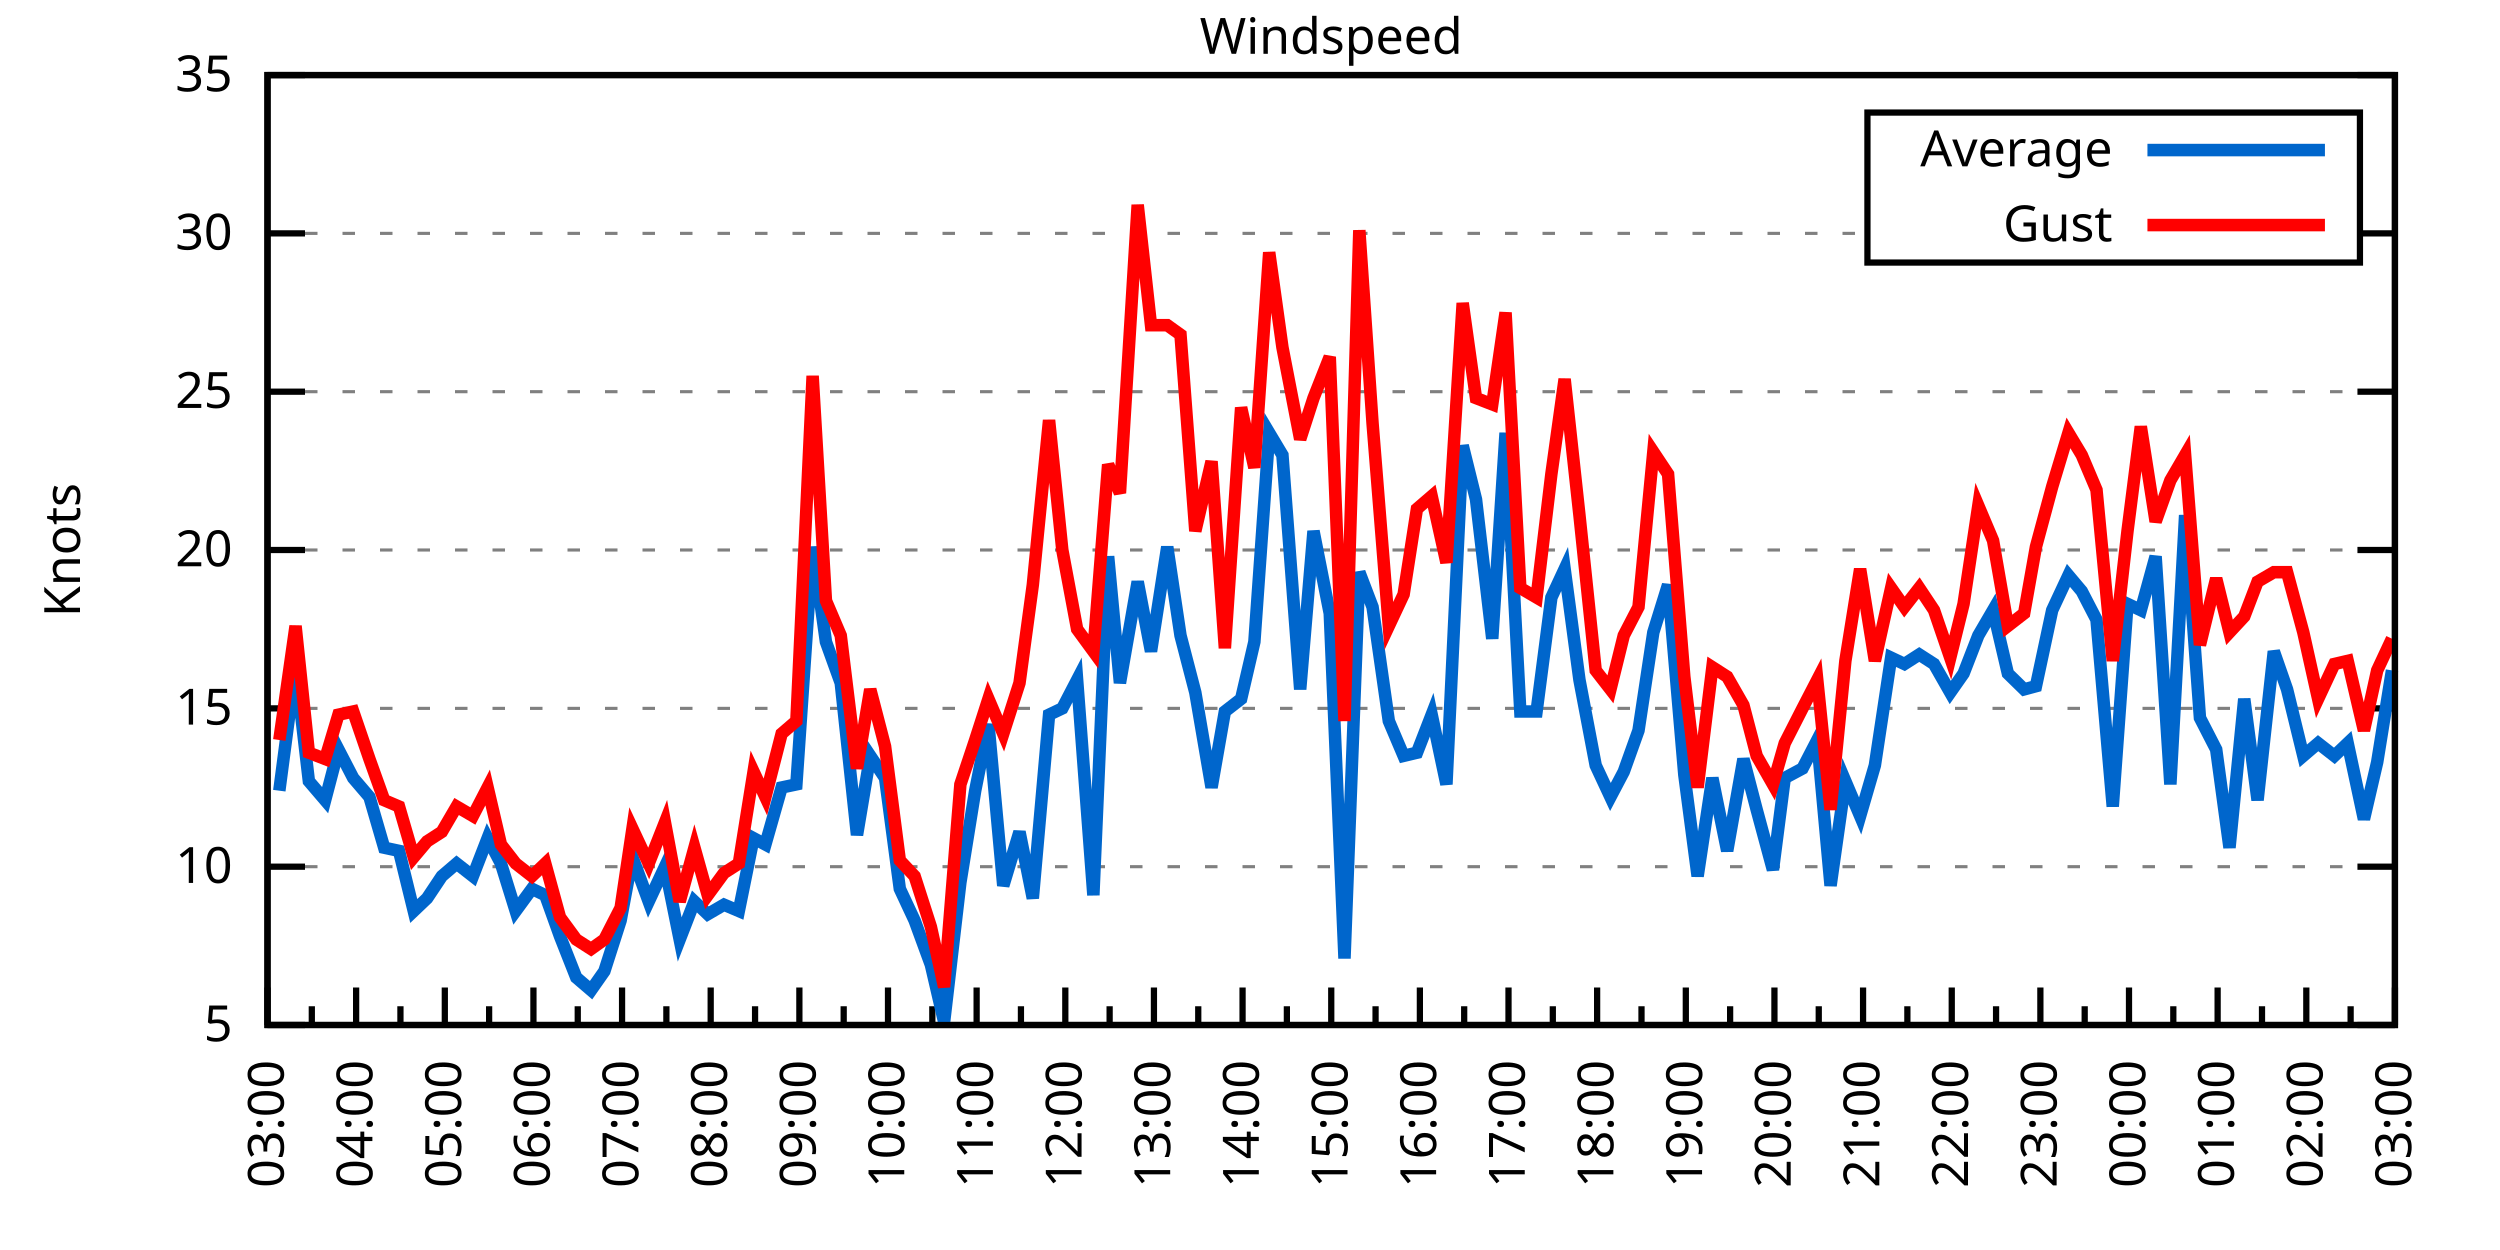
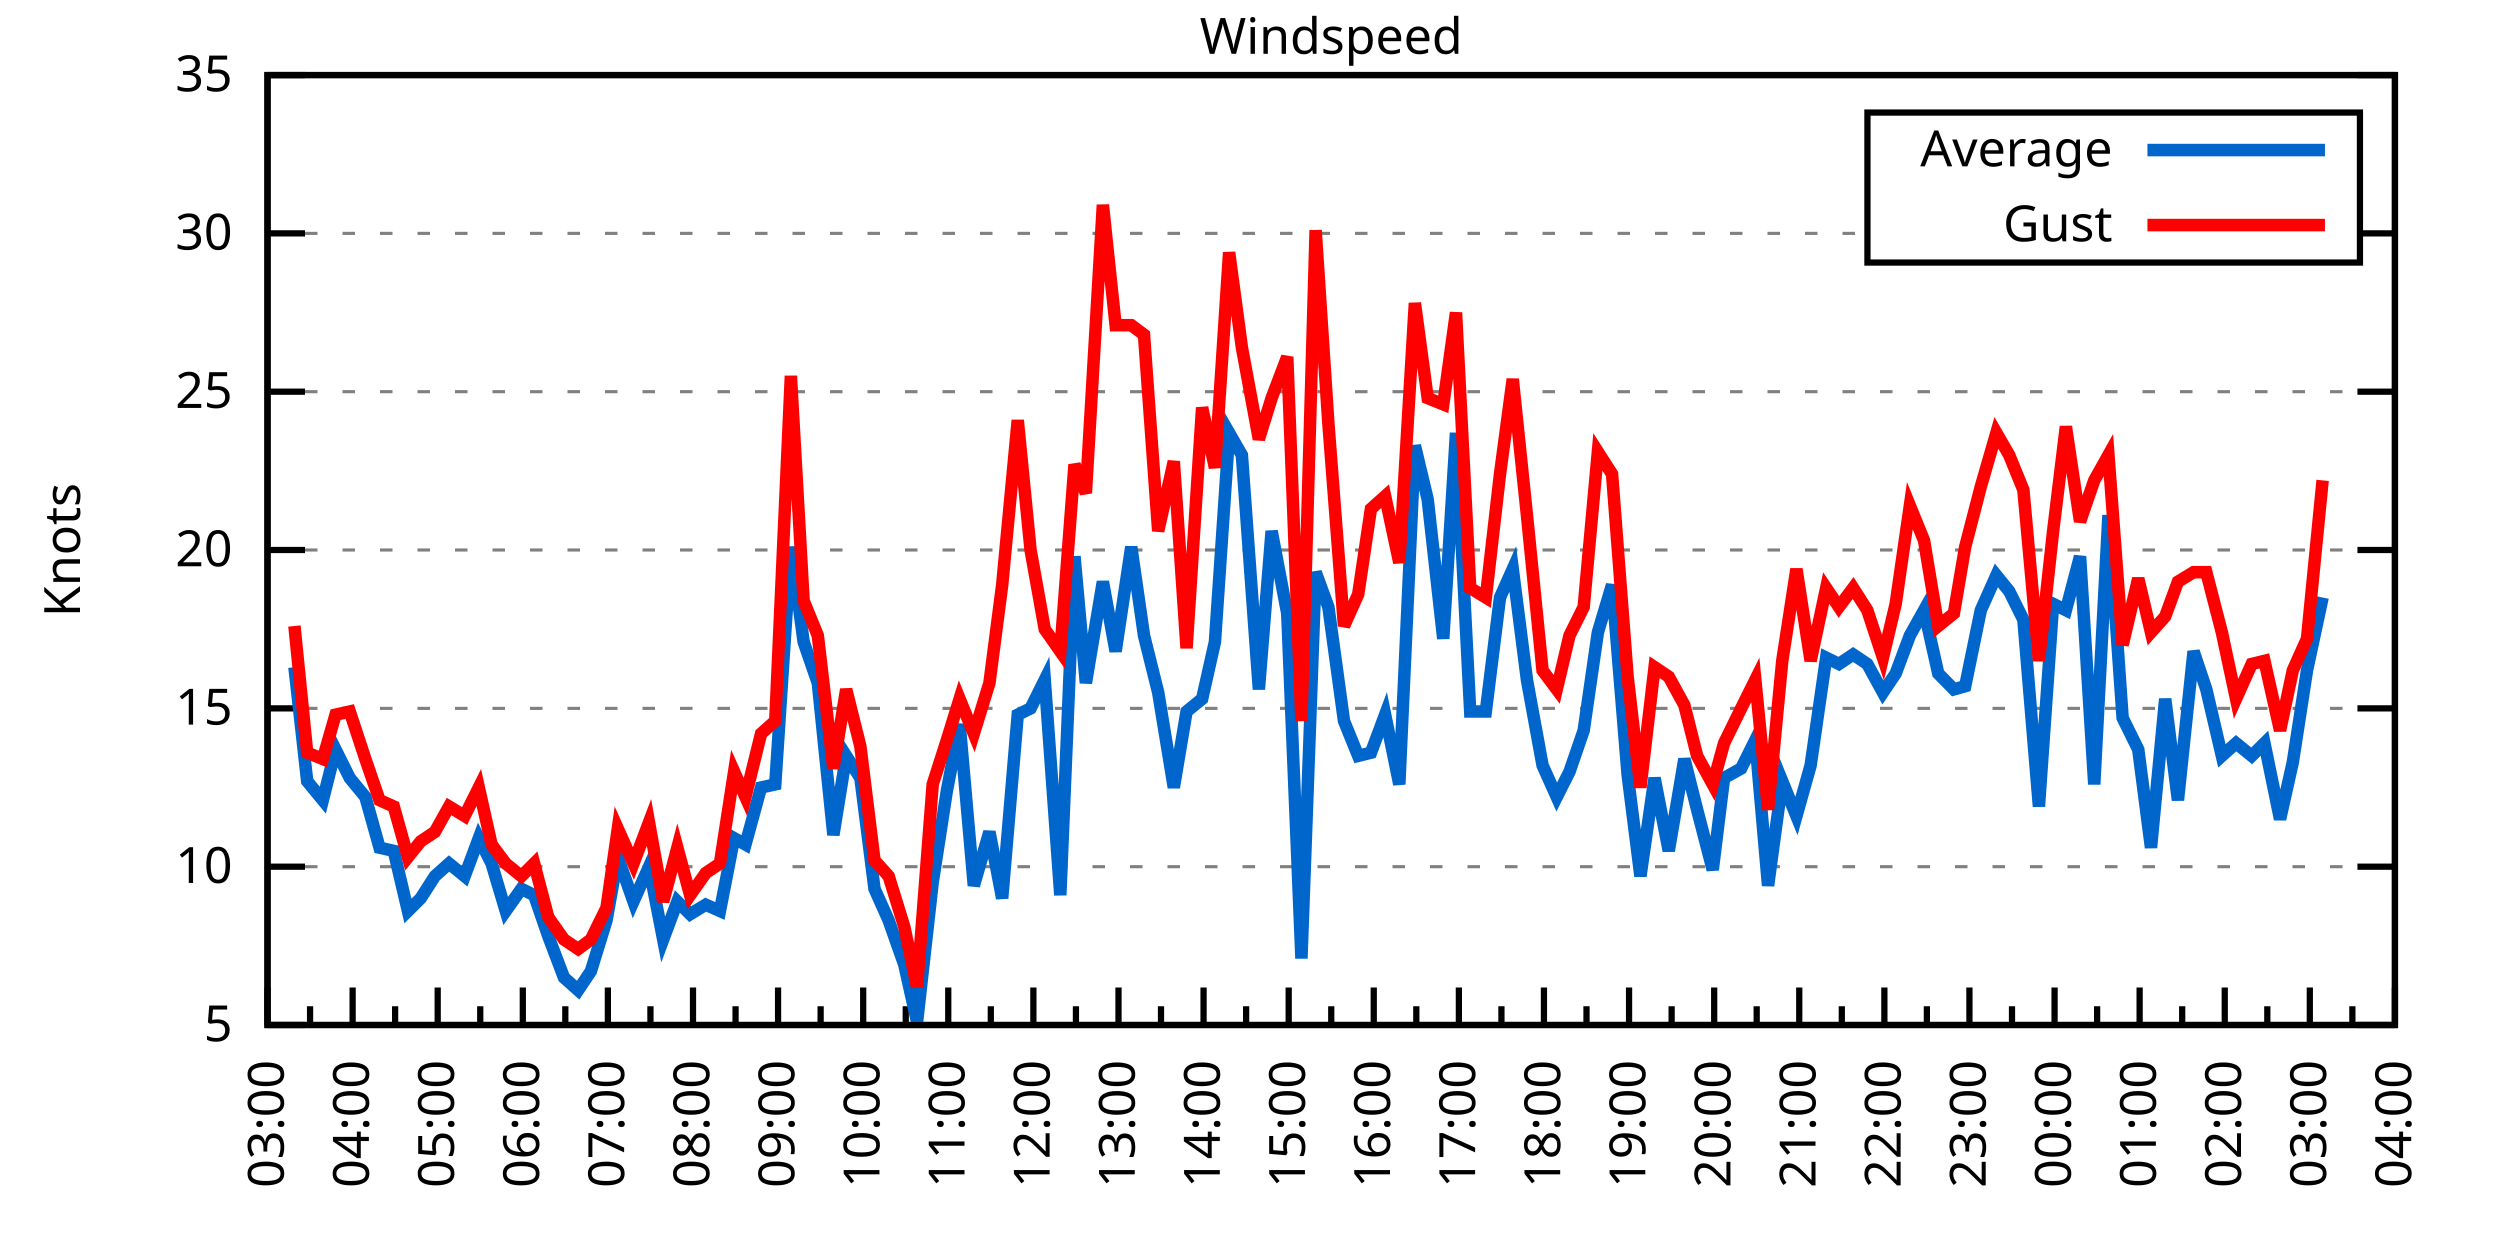
<svg xmlns="http://www.w3.org/2000/svg" xmlns:xlink="http://www.w3.org/1999/xlink" width="400" height="200" viewBox="0 0 400 200">
  <g id="gnuplot_canvas">
    <rect x="0" y="0" width="400" height="200" fill="none" />
    <defs>
      <circle id="gpDot" r="0.5" stroke-width="0.5" stroke="currentColor" />
      <path id="gpPt0" stroke-width="0.333" stroke="currentColor" d="M-1,0 h2 M0,-1 v2" />
      <path id="gpPt1" stroke-width="0.333" stroke="currentColor" d="M-1,-1 L1,1 M1,-1 L-1,1" />
      <path id="gpPt2" stroke-width="0.333" stroke="currentColor" d="M-1,0 L1,0 M0,-1 L0,1 M-1,-1 L1,1 M-1,1 L1,-1" />
      <rect id="gpPt3" stroke-width="0.333" stroke="currentColor" x="-1" y="-1" width="2" height="2" />
      <rect id="gpPt4" stroke-width="0.333" stroke="currentColor" fill="currentColor" x="-1" y="-1" width="2" height="2" />
      <circle id="gpPt5" stroke-width="0.333" stroke="currentColor" cx="0" cy="0" r="1" />
      <use xlink:href="#gpPt5" id="gpPt6" fill="currentColor" stroke="none" />
      <path id="gpPt7" stroke-width="0.333" stroke="currentColor" d="M0,-1.33 L-1.33,0.67 L1.33,0.67 z" />
      <use xlink:href="#gpPt7" id="gpPt8" fill="currentColor" stroke="none" />
      <use xlink:href="#gpPt7" id="gpPt9" stroke="currentColor" transform="rotate(180)" />
      <use xlink:href="#gpPt9" id="gpPt10" fill="currentColor" stroke="none" />
      <use xlink:href="#gpPt3" id="gpPt11" stroke="currentColor" transform="rotate(45)" />
      <use xlink:href="#gpPt11" id="gpPt12" fill="currentColor" stroke="none" />
      <path id="gpPt13" stroke-width="0.333" stroke="currentColor" d="M0,1.330 L1.265,0.411 L0.782,-1.067 L-0.782,-1.076 L-1.265,0.411 z" />
      <use xlink:href="#gpPt13" id="gpPt14" fill="currentColor" stroke="none" />
      <filter id="textbox" filterUnits="objectBoundingBox" x="0" y="0" height="1" width="1">
        <feFlood flood-color="white" flood-opacity="1" result="bgnd" />
        <feComposite in="SourceGraphic" in2="bgnd" operator="atop" />
      </filter>
      <filter id="greybox" filterUnits="objectBoundingBox" x="0" y="0" height="1" width="1">
        <feFlood flood-color="lightgrey" flood-opacity="1" result="grey" />
        <feComposite in="SourceGraphic" in2="grey" operator="atop" />
      </filter>
    </defs>
    <g fill="none" color="white" stroke="currentColor" stroke-width="1.00" stroke-linecap="butt" stroke-linejoin="miter">
</g>
    <g fill="none" color="black" stroke="currentColor" stroke-width="1.00" stroke-linecap="butt" stroke-linejoin="miter">
      <g stroke="none" shape-rendering="crispEdges">
        <polygon fill="rgb(255, 255, 255)" points="42.80,164.00 383.18,164.00 383.18,12.02 42.80,12.02 " />
      </g>
    </g>
    <g fill="none" color="black" stroke="currentColor" stroke-width="1.00" stroke-linecap="butt" stroke-linejoin="miter">
</g>
    <g fill="none" color="black" stroke="black" stroke-width="0.50" stroke-linecap="butt" stroke-linejoin="miter">
</g>
    <g fill="none" color="gray" stroke="currentColor" stroke-width="0.50" stroke-linecap="butt" stroke-linejoin="miter">
      <path stroke="gray" stroke-dasharray="2,4" class="gridline" d="M42.80,164.00 L383.19,164.00  " />
    </g>
    <g fill="none" color="gray" stroke="gray" stroke-width="1.00" stroke-linecap="butt" stroke-linejoin="miter">
</g>
    <g fill="none" color="black" stroke="currentColor" stroke-width="1.00" stroke-linecap="butt" stroke-linejoin="miter">
      <path stroke="black" d="M42.80,164.00 L48.80,164.00 M383.19,164.00 L377.19,164.00  " />
      <g transform="translate(37.20,166.60)" stroke="none" fill="black" font-family="Sans" font-size="8.00" text-anchor="end">
        <text>
          <tspan font-family="Sans"> 5</tspan>
        </text>
      </g>
    </g>
    <g fill="none" color="black" stroke="currentColor" stroke-width="1.00" stroke-linecap="butt" stroke-linejoin="miter">
</g>
    <g fill="none" color="black" stroke="black" stroke-width="0.50" stroke-linecap="butt" stroke-linejoin="miter">
</g>
    <g fill="none" color="gray" stroke="currentColor" stroke-width="0.50" stroke-linecap="butt" stroke-linejoin="miter">
      <path stroke="gray" stroke-dasharray="2,4" class="gridline" d="M42.80,138.67 L383.19,138.67  " />
    </g>
    <g fill="none" color="gray" stroke="gray" stroke-width="1.00" stroke-linecap="butt" stroke-linejoin="miter">
</g>
    <g fill="none" color="black" stroke="currentColor" stroke-width="1.00" stroke-linecap="butt" stroke-linejoin="miter">
      <path stroke="black" d="M42.80,138.67 L48.80,138.67 M383.19,138.67 L377.19,138.67  " />
      <g transform="translate(37.20,141.27)" stroke="none" fill="black" font-family="Sans" font-size="8.00" text-anchor="end">
        <text>
          <tspan font-family="Sans"> 10</tspan>
        </text>
      </g>
    </g>
    <g fill="none" color="black" stroke="currentColor" stroke-width="1.00" stroke-linecap="butt" stroke-linejoin="miter">
</g>
    <g fill="none" color="black" stroke="black" stroke-width="0.50" stroke-linecap="butt" stroke-linejoin="miter">
</g>
    <g fill="none" color="gray" stroke="currentColor" stroke-width="0.50" stroke-linecap="butt" stroke-linejoin="miter">
      <path stroke="gray" stroke-dasharray="2,4" class="gridline" d="M42.80,113.34 L383.19,113.34  " />
    </g>
    <g fill="none" color="gray" stroke="gray" stroke-width="1.00" stroke-linecap="butt" stroke-linejoin="miter">
</g>
    <g fill="none" color="black" stroke="currentColor" stroke-width="1.00" stroke-linecap="butt" stroke-linejoin="miter">
      <path stroke="black" d="M42.80,113.34 L48.80,113.34 M383.19,113.34 L377.19,113.34  " />
      <g transform="translate(37.20,115.94)" stroke="none" fill="black" font-family="Sans" font-size="8.00" text-anchor="end">
        <text>
          <tspan font-family="Sans"> 15</tspan>
        </text>
      </g>
    </g>
    <g fill="none" color="black" stroke="currentColor" stroke-width="1.00" stroke-linecap="butt" stroke-linejoin="miter">
</g>
    <g fill="none" color="black" stroke="black" stroke-width="0.50" stroke-linecap="butt" stroke-linejoin="miter">
</g>
    <g fill="none" color="gray" stroke="currentColor" stroke-width="0.50" stroke-linecap="butt" stroke-linejoin="miter">
      <path stroke="gray" stroke-dasharray="2,4" class="gridline" d="M42.80,88.00 L383.19,88.00  " />
    </g>
    <g fill="none" color="gray" stroke="gray" stroke-width="1.00" stroke-linecap="butt" stroke-linejoin="miter">
</g>
    <g fill="none" color="black" stroke="currentColor" stroke-width="1.00" stroke-linecap="butt" stroke-linejoin="miter">
      <path stroke="black" d="M42.80,88.00 L48.80,88.00 M383.19,88.00 L377.19,88.00  " />
      <g transform="translate(37.20,90.60)" stroke="none" fill="black" font-family="Sans" font-size="8.00" text-anchor="end">
        <text>
          <tspan font-family="Sans"> 20</tspan>
        </text>
      </g>
    </g>
    <g fill="none" color="black" stroke="currentColor" stroke-width="1.00" stroke-linecap="butt" stroke-linejoin="miter">
</g>
    <g fill="none" color="black" stroke="black" stroke-width="0.50" stroke-linecap="butt" stroke-linejoin="miter">
</g>
    <g fill="none" color="gray" stroke="currentColor" stroke-width="0.50" stroke-linecap="butt" stroke-linejoin="miter">
      <path stroke="gray" stroke-dasharray="2,4" class="gridline" d="M42.80,62.67 L383.19,62.67  " />
    </g>
    <g fill="none" color="gray" stroke="gray" stroke-width="1.00" stroke-linecap="butt" stroke-linejoin="miter">
</g>
    <g fill="none" color="black" stroke="currentColor" stroke-width="1.00" stroke-linecap="butt" stroke-linejoin="miter">
      <path stroke="black" d="M42.80,62.67 L48.80,62.67 M383.19,62.67 L377.19,62.67  " />
      <g transform="translate(37.20,65.27)" stroke="none" fill="black" font-family="Sans" font-size="8.00" text-anchor="end">
        <text>
          <tspan font-family="Sans"> 25</tspan>
        </text>
      </g>
    </g>
    <g fill="none" color="black" stroke="currentColor" stroke-width="1.00" stroke-linecap="butt" stroke-linejoin="miter">
</g>
    <g fill="none" color="black" stroke="black" stroke-width="0.50" stroke-linecap="butt" stroke-linejoin="miter">
</g>
    <g fill="none" color="gray" stroke="currentColor" stroke-width="0.50" stroke-linecap="butt" stroke-linejoin="miter">
      <path stroke="gray" stroke-dasharray="2,4" class="gridline" d="M42.80,37.34 L298.79,37.34 M377.59,37.34 L383.19,37.34  " />
    </g>
    <g fill="none" color="gray" stroke="gray" stroke-width="1.00" stroke-linecap="butt" stroke-linejoin="miter">
</g>
    <g fill="none" color="black" stroke="currentColor" stroke-width="1.00" stroke-linecap="butt" stroke-linejoin="miter">
      <path stroke="black" d="M42.80,37.34 L48.80,37.34 M383.19,37.34 L377.19,37.34  " />
      <g transform="translate(37.20,39.94)" stroke="none" fill="black" font-family="Sans" font-size="8.00" text-anchor="end">
        <text>
          <tspan font-family="Sans"> 30</tspan>
        </text>
      </g>
    </g>
    <g fill="none" color="black" stroke="currentColor" stroke-width="1.00" stroke-linecap="butt" stroke-linejoin="miter">
</g>
    <g fill="none" color="black" stroke="black" stroke-width="0.50" stroke-linecap="butt" stroke-linejoin="miter">
</g>
    <g fill="none" color="gray" stroke="currentColor" stroke-width="0.50" stroke-linecap="butt" stroke-linejoin="miter">
      <path stroke="gray" stroke-dasharray="2,4" class="gridline" d="M42.80,12.01 L383.19,12.01  " />
    </g>
    <g fill="none" color="gray" stroke="gray" stroke-width="1.00" stroke-linecap="butt" stroke-linejoin="miter">
</g>
    <g fill="none" color="black" stroke="currentColor" stroke-width="1.00" stroke-linecap="butt" stroke-linejoin="miter">
      <path stroke="black" d="M42.80,12.01 L48.80,12.01 M383.19,12.01 L377.19,12.01  " />
      <g transform="translate(37.20,14.61)" stroke="none" fill="black" font-family="Sans" font-size="8.00" text-anchor="end">
        <text>
          <tspan font-family="Sans"> 35</tspan>
        </text>
      </g>
    </g>
    <g fill="none" color="black" stroke="currentColor" stroke-width="1.00" stroke-linecap="butt" stroke-linejoin="miter">
      <path stroke="black" d="M42.80,164.00 L42.80,158.00  " />
      <g transform="translate(45.40,169.60) rotate(270)" stroke="none" fill="black" font-family="Sans" font-size="8.00" text-anchor="end">
        <text>
          <tspan font-family="Sans">03:00</tspan>
        </text>
      </g>
    </g>
    <g fill="none" color="black" stroke="currentColor" stroke-width="1.00" stroke-linecap="butt" stroke-linejoin="miter">
-       <path stroke="black" d="M49.89,164.00 L49.89,161.00 M56.98,164.00 L56.98,158.00  " />
-       <g transform="translate(59.58,169.60) rotate(270)" stroke="none" fill="black" font-family="Sans" font-size="8.00" text-anchor="end">
+       <path stroke="black" d="M49.61,164.00 L49.61,161.00 M56.42,164.00 L56.42,158.00  " />
+       <g transform="translate(59.02,169.60) rotate(270)" stroke="none" fill="black" font-family="Sans" font-size="8.00" text-anchor="end">
        <text>
          <tspan font-family="Sans">04:00</tspan>
        </text>
      </g>
    </g>
    <g fill="none" color="black" stroke="currentColor" stroke-width="1.00" stroke-linecap="butt" stroke-linejoin="miter">
-       <path stroke="black" d="M64.07,164.00 L64.07,161.00 M71.17,164.00 L71.17,158.00  " />
-       <g transform="translate(73.77,169.60) rotate(270)" stroke="none" fill="black" font-family="Sans" font-size="8.00" text-anchor="end">
+       <path stroke="black" d="M63.22,164.00 L63.22,161.00 M70.03,164.00 L70.03,158.00  " />
+       <g transform="translate(72.63,169.60) rotate(270)" stroke="none" fill="black" font-family="Sans" font-size="8.00" text-anchor="end">
        <text>
          <tspan font-family="Sans">05:00</tspan>
        </text>
      </g>
    </g>
    <g fill="none" color="black" stroke="currentColor" stroke-width="1.00" stroke-linecap="butt" stroke-linejoin="miter">
-       <path stroke="black" d="M78.26,164.00 L78.26,161.00 M85.35,164.00 L85.35,158.00  " />
-       <g transform="translate(87.95,169.60) rotate(270)" stroke="none" fill="black" font-family="Sans" font-size="8.00" text-anchor="end">
+       <path stroke="black" d="M76.84,164.00 L76.84,161.00 M83.65,164.00 L83.65,158.00  " />
+       <g transform="translate(86.25,169.60) rotate(270)" stroke="none" fill="black" font-family="Sans" font-size="8.00" text-anchor="end">
        <text>
          <tspan font-family="Sans">06:00</tspan>
        </text>
      </g>
    </g>
    <g fill="none" color="black" stroke="currentColor" stroke-width="1.00" stroke-linecap="butt" stroke-linejoin="miter">
-       <path stroke="black" d="M92.44,164.00 L92.44,161.00 M99.53,164.00 L99.53,158.00  " />
-       <g transform="translate(102.13,169.60) rotate(270)" stroke="none" fill="black" font-family="Sans" font-size="8.00" text-anchor="end">
+       <path stroke="black" d="M90.45,164.00 L90.45,161.00 M97.26,164.00 L97.26,158.00  " />
+       <g transform="translate(99.86,169.60) rotate(270)" stroke="none" fill="black" font-family="Sans" font-size="8.00" text-anchor="end">
        <text>
          <tspan font-family="Sans">07:00</tspan>
        </text>
      </g>
    </g>
    <g fill="none" color="black" stroke="currentColor" stroke-width="1.00" stroke-linecap="butt" stroke-linejoin="miter">
-       <path stroke="black" d="M106.62,164.00 L106.62,161.00 M113.71,164.00 L113.71,158.00  " />
-       <g transform="translate(116.31,169.60) rotate(270)" stroke="none" fill="black" font-family="Sans" font-size="8.00" text-anchor="end">
+       <path stroke="black" d="M104.07,164.00 L104.07,161.00 M110.88,164.00 L110.88,158.00  " />
+       <g transform="translate(113.48,169.60) rotate(270)" stroke="none" fill="black" font-family="Sans" font-size="8.00" text-anchor="end">
        <text>
          <tspan font-family="Sans">08:00</tspan>
        </text>
      </g>
    </g>
    <g fill="none" color="black" stroke="currentColor" stroke-width="1.00" stroke-linecap="butt" stroke-linejoin="miter">
-       <path stroke="black" d="M120.81,164.00 L120.81,161.00 M127.90,164.00 L127.90,158.00  " />
-       <g transform="translate(130.50,169.60) rotate(270)" stroke="none" fill="black" font-family="Sans" font-size="8.00" text-anchor="end">
+       <path stroke="black" d="M117.69,164.00 L117.69,161.00 M124.49,164.00 L124.49,158.00  " />
+       <g transform="translate(127.09,169.60) rotate(270)" stroke="none" fill="black" font-family="Sans" font-size="8.00" text-anchor="end">
        <text>
          <tspan font-family="Sans">09:00</tspan>
        </text>
      </g>
    </g>
    <g fill="none" color="black" stroke="currentColor" stroke-width="1.00" stroke-linecap="butt" stroke-linejoin="miter">
-       <path stroke="black" d="M134.99,164.00 L134.99,161.00 M142.08,164.00 L142.08,158.00  " />
-       <g transform="translate(144.68,169.60) rotate(270)" stroke="none" fill="black" font-family="Sans" font-size="8.00" text-anchor="end">
+       <path stroke="black" d="M131.30,164.00 L131.30,161.00 M138.11,164.00 L138.11,158.00  " />
+       <g transform="translate(140.71,169.60) rotate(270)" stroke="none" fill="black" font-family="Sans" font-size="8.00" text-anchor="end">
        <text>
          <tspan font-family="Sans">10:00</tspan>
        </text>
      </g>
    </g>
    <g fill="none" color="black" stroke="currentColor" stroke-width="1.00" stroke-linecap="butt" stroke-linejoin="miter">
-       <path stroke="black" d="M149.17,164.00 L149.17,161.00 M156.26,164.00 L156.26,158.00  " />
-       <g transform="translate(158.86,169.60) rotate(270)" stroke="none" fill="black" font-family="Sans" font-size="8.00" text-anchor="end">
+       <path stroke="black" d="M144.92,164.00 L144.92,161.00 M151.72,164.00 L151.72,158.00  " />
+       <g transform="translate(154.32,169.60) rotate(270)" stroke="none" fill="black" font-family="Sans" font-size="8.00" text-anchor="end">
        <text>
          <tspan font-family="Sans">11:00</tspan>
        </text>
      </g>
    </g>
    <g fill="none" color="black" stroke="currentColor" stroke-width="1.00" stroke-linecap="butt" stroke-linejoin="miter">
-       <path stroke="black" d="M163.35,164.00 L163.35,161.00 M170.45,164.00 L170.45,158.00  " />
-       <g transform="translate(173.05,169.60) rotate(270)" stroke="none" fill="black" font-family="Sans" font-size="8.00" text-anchor="end">
+       <path stroke="black" d="M158.53,164.00 L158.53,161.00 M165.34,164.00 L165.34,158.00  " />
+       <g transform="translate(167.94,169.60) rotate(270)" stroke="none" fill="black" font-family="Sans" font-size="8.00" text-anchor="end">
        <text>
          <tspan font-family="Sans">12:00</tspan>
        </text>
      </g>
    </g>
    <g fill="none" color="black" stroke="currentColor" stroke-width="1.00" stroke-linecap="butt" stroke-linejoin="miter">
-       <path stroke="black" d="M177.54,164.00 L177.54,161.00 M184.63,164.00 L184.63,158.00  " />
-       <g transform="translate(187.23,169.60) rotate(270)" stroke="none" fill="black" font-family="Sans" font-size="8.00" text-anchor="end">
+       <path stroke="black" d="M172.15,164.00 L172.15,161.00 M178.96,164.00 L178.96,158.00  " />
+       <g transform="translate(181.56,169.60) rotate(270)" stroke="none" fill="black" font-family="Sans" font-size="8.00" text-anchor="end">
        <text>
          <tspan font-family="Sans">13:00</tspan>
        </text>
      </g>
    </g>
    <g fill="none" color="black" stroke="currentColor" stroke-width="1.00" stroke-linecap="butt" stroke-linejoin="miter">
-       <path stroke="black" d="M191.72,164.00 L191.72,161.00 M198.81,164.00 L198.81,158.00  " />
-       <g transform="translate(201.41,169.60) rotate(270)" stroke="none" fill="black" font-family="Sans" font-size="8.00" text-anchor="end">
+       <path stroke="black" d="M185.76,164.00 L185.76,161.00 M192.57,164.00 L192.57,158.00  " />
+       <g transform="translate(195.17,169.60) rotate(270)" stroke="none" fill="black" font-family="Sans" font-size="8.00" text-anchor="end">
        <text>
          <tspan font-family="Sans">14:00</tspan>
        </text>
      </g>
    </g>
    <g fill="none" color="black" stroke="currentColor" stroke-width="1.00" stroke-linecap="butt" stroke-linejoin="miter">
-       <path stroke="black" d="M205.90,164.00 L205.90,161.00 M213.00,164.00 L213.00,158.00  " />
-       <g transform="translate(215.60,169.60) rotate(270)" stroke="none" fill="black" font-family="Sans" font-size="8.00" text-anchor="end">
+       <path stroke="black" d="M199.38,164.00 L199.38,161.00 M206.19,164.00 L206.19,158.00  " />
+       <g transform="translate(208.79,169.60) rotate(270)" stroke="none" fill="black" font-family="Sans" font-size="8.00" text-anchor="end">
        <text>
          <tspan font-family="Sans">15:00</tspan>
        </text>
      </g>
    </g>
    <g fill="none" color="black" stroke="currentColor" stroke-width="1.00" stroke-linecap="butt" stroke-linejoin="miter">
-       <path stroke="black" d="M220.09,164.00 L220.09,161.00 M227.18,164.00 L227.18,158.00  " />
-       <g transform="translate(229.78,169.60) rotate(270)" stroke="none" fill="black" font-family="Sans" font-size="8.00" text-anchor="end">
+       <path stroke="black" d="M213.00,164.00 L213.00,161.00 M219.80,164.00 L219.80,158.00  " />
+       <g transform="translate(222.40,169.60) rotate(270)" stroke="none" fill="black" font-family="Sans" font-size="8.00" text-anchor="end">
        <text>
          <tspan font-family="Sans">16:00</tspan>
        </text>
      </g>
    </g>
    <g fill="none" color="black" stroke="currentColor" stroke-width="1.00" stroke-linecap="butt" stroke-linejoin="miter">
-       <path stroke="black" d="M234.27,164.00 L234.27,161.00 M241.36,164.00 L241.36,158.00  " />
-       <g transform="translate(243.96,169.60) rotate(270)" stroke="none" fill="black" font-family="Sans" font-size="8.00" text-anchor="end">
+       <path stroke="black" d="M226.61,164.00 L226.61,161.00 M233.42,164.00 L233.42,158.00  " />
+       <g transform="translate(236.02,169.60) rotate(270)" stroke="none" fill="black" font-family="Sans" font-size="8.00" text-anchor="end">
        <text>
          <tspan font-family="Sans">17:00</tspan>
        </text>
      </g>
    </g>
    <g fill="none" color="black" stroke="currentColor" stroke-width="1.00" stroke-linecap="butt" stroke-linejoin="miter">
-       <path stroke="black" d="M248.45,164.00 L248.45,161.00 M255.54,164.00 L255.54,158.00  " />
-       <g transform="translate(258.14,169.60) rotate(270)" stroke="none" fill="black" font-family="Sans" font-size="8.00" text-anchor="end">
+       <path stroke="black" d="M240.23,164.00 L240.23,161.00 M247.03,164.00 L247.03,158.00  " />
+       <g transform="translate(249.63,169.60) rotate(270)" stroke="none" fill="black" font-family="Sans" font-size="8.00" text-anchor="end">
        <text>
          <tspan font-family="Sans">18:00</tspan>
        </text>
      </g>
    </g>
    <g fill="none" color="black" stroke="currentColor" stroke-width="1.00" stroke-linecap="butt" stroke-linejoin="miter">
-       <path stroke="black" d="M262.64,164.00 L262.64,161.00 M269.73,164.00 L269.73,158.00  " />
-       <g transform="translate(272.33,169.60) rotate(270)" stroke="none" fill="black" font-family="Sans" font-size="8.00" text-anchor="end">
+       <path stroke="black" d="M253.84,164.00 L253.84,161.00 M260.65,164.00 L260.65,158.00  " />
+       <g transform="translate(263.25,169.60) rotate(270)" stroke="none" fill="black" font-family="Sans" font-size="8.00" text-anchor="end">
        <text>
          <tspan font-family="Sans">19:00</tspan>
        </text>
      </g>
    </g>
    <g fill="none" color="black" stroke="currentColor" stroke-width="1.00" stroke-linecap="butt" stroke-linejoin="miter">
-       <path stroke="black" d="M276.82,164.00 L276.82,161.00 M283.91,164.00 L283.91,158.00  " />
-       <g transform="translate(286.51,169.60) rotate(270)" stroke="none" fill="black" font-family="Sans" font-size="8.00" text-anchor="end">
+       <path stroke="black" d="M267.46,164.00 L267.46,161.00 M274.27,164.00 L274.27,158.00  " />
+       <g transform="translate(276.87,169.60) rotate(270)" stroke="none" fill="black" font-family="Sans" font-size="8.00" text-anchor="end">
        <text>
          <tspan font-family="Sans">20:00</tspan>
        </text>
      </g>
    </g>
    <g fill="none" color="black" stroke="currentColor" stroke-width="1.00" stroke-linecap="butt" stroke-linejoin="miter">
-       <path stroke="black" d="M291.00,164.00 L291.00,161.00 M298.09,164.00 L298.09,158.00  " />
-       <g transform="translate(300.69,169.60) rotate(270)" stroke="none" fill="black" font-family="Sans" font-size="8.00" text-anchor="end">
+       <path stroke="black" d="M281.07,164.00 L281.07,161.00 M287.88,164.00 L287.88,158.00  " />
+       <g transform="translate(290.48,169.60) rotate(270)" stroke="none" fill="black" font-family="Sans" font-size="8.00" text-anchor="end">
        <text>
          <tspan font-family="Sans">21:00</tspan>
        </text>
      </g>
    </g>
    <g fill="none" color="black" stroke="currentColor" stroke-width="1.00" stroke-linecap="butt" stroke-linejoin="miter">
-       <path stroke="black" d="M305.18,164.00 L305.18,161.00 M312.28,164.00 L312.28,158.00  " />
-       <g transform="translate(314.88,169.60) rotate(270)" stroke="none" fill="black" font-family="Sans" font-size="8.00" text-anchor="end">
+       <path stroke="black" d="M294.69,164.00 L294.69,161.00 M301.50,164.00 L301.50,158.00  " />
+       <g transform="translate(304.10,169.60) rotate(270)" stroke="none" fill="black" font-family="Sans" font-size="8.00" text-anchor="end">
        <text>
          <tspan font-family="Sans">22:00</tspan>
        </text>
      </g>
    </g>
    <g fill="none" color="black" stroke="currentColor" stroke-width="1.00" stroke-linecap="butt" stroke-linejoin="miter">
-       <path stroke="black" d="M319.37,164.00 L319.37,161.00 M326.46,164.00 L326.46,158.00  " />
-       <g transform="translate(329.06,169.60) rotate(270)" stroke="none" fill="black" font-family="Sans" font-size="8.00" text-anchor="end">
+       <path stroke="black" d="M308.30,164.00 L308.30,161.00 M315.11,164.00 L315.11,158.00  " />
+       <g transform="translate(317.71,169.60) rotate(270)" stroke="none" fill="black" font-family="Sans" font-size="8.00" text-anchor="end">
        <text>
          <tspan font-family="Sans">23:00</tspan>
        </text>
      </g>
    </g>
    <g fill="none" color="black" stroke="currentColor" stroke-width="1.00" stroke-linecap="butt" stroke-linejoin="miter">
-       <path stroke="black" d="M333.55,164.00 L333.55,161.00 M340.64,164.00 L340.64,158.00  " />
-       <g transform="translate(343.24,169.60) rotate(270)" stroke="none" fill="black" font-family="Sans" font-size="8.00" text-anchor="end">
+       <path stroke="black" d="M321.92,164.00 L321.92,161.00 M328.73,164.00 L328.73,158.00  " />
+       <g transform="translate(331.33,169.60) rotate(270)" stroke="none" fill="black" font-family="Sans" font-size="8.00" text-anchor="end">
        <text>
          <tspan font-family="Sans">00:00</tspan>
        </text>
      </g>
    </g>
    <g fill="none" color="black" stroke="currentColor" stroke-width="1.00" stroke-linecap="butt" stroke-linejoin="miter">
-       <path stroke="black" d="M347.73,164.00 L347.73,161.00 M354.82,164.00 L354.82,158.00  " />
-       <g transform="translate(357.42,169.60) rotate(270)" stroke="none" fill="black" font-family="Sans" font-size="8.00" text-anchor="end">
+       <path stroke="black" d="M335.54,164.00 L335.54,161.00 M342.34,164.00 L342.34,158.00  " />
+       <g transform="translate(344.94,169.60) rotate(270)" stroke="none" fill="black" font-family="Sans" font-size="8.00" text-anchor="end">
        <text>
          <tspan font-family="Sans">01:00</tspan>
        </text>
      </g>
    </g>
    <g fill="none" color="black" stroke="currentColor" stroke-width="1.00" stroke-linecap="butt" stroke-linejoin="miter">
-       <path stroke="black" d="M361.92,164.00 L361.92,161.00 M369.01,164.00 L369.01,158.00  " />
-       <g transform="translate(371.61,169.60) rotate(270)" stroke="none" fill="black" font-family="Sans" font-size="8.00" text-anchor="end">
+       <path stroke="black" d="M349.15,164.00 L349.15,161.00 M355.96,164.00 L355.96,158.00  " />
+       <g transform="translate(358.56,169.60) rotate(270)" stroke="none" fill="black" font-family="Sans" font-size="8.00" text-anchor="end">
        <text>
          <tspan font-family="Sans">02:00</tspan>
        </text>
      </g>
    </g>
    <g fill="none" color="black" stroke="currentColor" stroke-width="1.00" stroke-linecap="butt" stroke-linejoin="miter">
-       <path stroke="black" d="M376.10,164.00 L376.10,161.00 M383.19,164.00 L383.19,158.00  " />
+       <path stroke="black" d="M362.77,164.00 L362.77,161.00 M369.57,164.00 L369.57,158.00  " />
+       <g transform="translate(372.17,169.60) rotate(270)" stroke="none" fill="black" font-family="Sans" font-size="8.00" text-anchor="end">
+         <text>
+           <tspan font-family="Sans">03:00</tspan>
+         </text>
+       </g>
+     </g>
+     <g fill="none" color="black" stroke="currentColor" stroke-width="1.00" stroke-linecap="butt" stroke-linejoin="miter">
+       <path stroke="black" d="M376.38,164.00 L376.38,161.00 M383.19,164.00 L383.19,158.00  " />
      <g transform="translate(385.79,169.60) rotate(270)" stroke="none" fill="black" font-family="Sans" font-size="8.00" text-anchor="end">
        <text>
-           <tspan font-family="Sans">03:00</tspan>
+           <tspan font-family="Sans">04:00</tspan>
        </text>
      </g>
    </g>
    <g fill="none" color="black" stroke="currentColor" stroke-width="1.00" stroke-linecap="butt" stroke-linejoin="miter">
</g>
    <g fill="none" color="black" stroke="currentColor" stroke-width="1.00" stroke-linecap="butt" stroke-linejoin="miter">
      <path stroke="black" d="M42.80,12.01 L42.80,164.00 L383.19,164.00 L383.19,12.01 L42.80,12.01 Z  " />
    </g>
    <g fill="none" color="black" stroke="currentColor" stroke-width="1.00" stroke-linecap="butt" stroke-linejoin="miter">
      <g transform="translate(12.80,88.01) rotate(270)" stroke="none" fill="black" font-family="Sans" font-size="8.00" text-anchor="middle">
        <text>
          <tspan font-family="Sans">Knots</tspan>
        </text>
      </g>
    </g>
    <g fill="none" color="black" stroke="currentColor" stroke-width="1.00" stroke-linecap="butt" stroke-linejoin="miter">
</g>
    <g fill="none" color="black" stroke="currentColor" stroke-width="1.00" stroke-linecap="butt" stroke-linejoin="miter">
      <path stroke="black" d="M298.79,42.01 L298.79,18.01 L377.59,18.01 L377.59,42.01 L298.79,42.01 Z  " />
    </g>
    <g id="Windspeed_plot_1">
      <g fill="none" color="white" stroke="black" stroke-width="2.00" stroke-linecap="butt" stroke-linejoin="miter">
</g>
      <g fill="none" color="black" stroke="currentColor" stroke-width="2.00" stroke-linecap="butt" stroke-linejoin="miter">
        <g transform="translate(337.99,26.61)" stroke="none" fill="black" font-family="Sans" font-size="8.00" text-anchor="end">
          <text>
            <tspan font-family="Sans">Average</tspan>
          </text>
        </g>
      </g>
      <g fill="none" color="black" stroke="currentColor" stroke-width="2.00" stroke-linecap="butt" stroke-linejoin="miter">
-         <path stroke="rgb(  0, 102, 204)" d="M343.59,24.01 L371.99,24.01 M44.69,126.51 L47.29,106.75 L49.42,124.99 L52.02,128.03 L54.15,119.92 L56.51,124.48   L59.11,127.52 L61.47,135.63 L63.84,136.14 L66.20,145.76 L68.33,143.73 L70.69,140.19 L73.06,138.16 L75.66,140.19   L78.02,134.11 L80.15,138.16 L82.51,145.76 L85.11,142.21 L87.24,143.23 L89.60,149.81 L92.20,156.40 L94.57,158.43   L96.70,155.39 L99.30,147.28 L101.19,137.15 L103.79,144.24 L106.39,138.67 L108.75,150.32 L111.11,144.24 L113.24,146.27   L115.84,144.75 L118.21,145.76 L120.57,134.11 L122.46,135.12 L125.06,126.00 L127.42,125.50 L130.02,87.50 L132.15,102.70   L134.52,109.28 L137.12,133.60 L139.24,120.94 L141.61,124.48 L143.97,142.21 L146.34,147.28 L148.94,154.37 L151.06,163.49   L153.66,141.20 L156.03,126.51 L158.15,115.87 L160.52,141.71 L163.12,133.10 L165.25,143.73 L167.85,114.35 L169.97,113.34   L172.34,108.78 L174.94,143.23 L177.30,89.02 L179.19,109.28 L182.03,93.07 L184.16,104.22 L186.76,87.50 L188.88,101.68   L191.25,110.80 L193.85,126.00 L195.98,113.84 L198.58,111.82 L200.70,102.70 L203.07,69.26 L205.19,72.81 L208.03,110.30   L210.16,84.97 L212.76,98.14 L215.12,153.36 L217.49,91.55 L219.61,97.12 L222.21,115.36 L224.58,120.94 L226.71,120.43   L229.07,114.35 L231.43,125.50 L234.03,71.29 L236.16,79.90 L238.76,102.19 L240.89,69.26 L243.25,113.84 L245.85,113.84   L248.22,95.60 L250.34,91.04 L252.71,108.78 L255.31,122.46 L257.67,127.52 L259.80,123.47 L262.16,116.88 L264.53,101.18   L266.89,93.58 L269.49,123.98 L271.62,140.19 L273.98,124.48 L276.35,136.14 L278.95,121.44 L281.07,129.55 L283.67,139.17   L285.56,124.48 L288.40,122.96 L290.76,118.40 L292.89,141.71 L295.26,124.99 L297.62,130.56 L299.98,122.46 L302.58,105.23   L304.71,106.24 L307.08,104.72 L309.44,106.24 L312.04,110.80 L314.17,107.76 L316.53,101.68 L318.89,97.63 L321.26,107.76   L323.86,110.30 L325.75,109.79 L328.35,97.63 L330.95,92.06 L333.08,94.59 L335.44,99.15 L338.04,129.04 L340.40,96.62   L342.53,97.63 L344.90,89.02 L347.26,125.50 L349.62,82.43 L351.99,114.86 L354.59,119.92 L356.72,135.63 L359.08,111.82   L361.21,128.03 L363.81,104.22 L365.93,110.30 L368.53,120.94 L370.90,118.91 L373.50,120.94 L375.63,118.91 L378.23,131.07   L380.35,121.95 L382.72,107.26  " />
+         <path stroke="rgb(  0, 102, 204)" d="M343.59,24.01 L371.99,24.01 M47.11,106.75 L49.15,124.99 L51.65,128.03 L53.69,119.92 L55.96,124.48 L58.46,127.52   L60.73,135.63 L63.00,136.14 L65.27,145.76 L67.31,143.73 L69.58,140.19 L71.85,138.16 L74.34,140.19 L76.61,134.11   L78.65,138.16 L80.92,145.76 L83.42,142.21 L85.46,143.23 L87.73,149.81 L90.23,156.40 L92.50,158.43 L94.54,155.39   L97.04,147.28 L98.85,137.15 L101.35,144.24 L103.84,138.67 L106.11,150.32 L108.38,144.24 L110.42,146.27 L112.92,144.75   L115.19,145.76 L117.46,134.11 L119.27,135.12 L121.77,126.00 L124.04,125.50 L126.54,87.50 L128.58,102.70 L130.85,109.28   L133.34,133.60 L135.39,120.94 L137.66,124.48 L139.92,142.21 L142.19,147.28 L144.69,154.37 L146.73,163.49 L149.23,141.20   L151.50,126.51 L153.54,115.87 L155.81,141.71 L158.31,133.10 L160.35,143.73 L162.84,114.35 L164.89,113.34 L167.16,108.78   L169.65,143.23 L171.92,89.02 L173.74,109.28 L176.46,93.07 L178.50,104.22 L181.00,87.50 L183.04,101.68 L185.31,110.80   L187.81,126.00 L189.85,113.84 L192.34,111.82 L194.39,102.70 L196.66,69.26 L198.70,72.81 L201.42,110.30 L203.46,84.97   L205.96,98.14 L208.23,153.36 L210.50,91.55 L212.54,97.12 L215.04,115.36 L217.31,120.94 L219.35,120.43 L221.62,114.35   L223.89,125.50 L226.38,71.29 L228.43,79.90 L230.92,102.19 L232.96,69.26 L235.23,113.84 L237.73,113.84 L240.00,95.60   L242.04,91.04 L244.31,108.78 L246.81,122.46 L249.08,127.52 L251.12,123.47 L253.39,116.88 L255.66,101.18 L257.93,93.58   L260.42,123.98 L262.47,140.19 L264.73,124.48 L267.00,136.14 L269.50,121.44 L271.54,129.55 L274.04,139.17 L275.85,124.48   L278.58,122.96 L280.85,118.40 L282.89,141.71 L285.16,124.99 L287.43,130.56 L289.70,122.46 L292.19,105.23 L294.23,106.24   L296.50,104.72 L298.77,106.24 L301.27,110.80 L303.31,107.76 L305.58,101.68 L307.85,97.63 L310.12,107.76 L312.62,110.30   L314.43,109.79 L316.93,97.63 L319.42,92.06 L321.47,94.59 L323.74,99.15 L326.23,129.04 L328.50,96.62 L330.54,97.63   L332.81,89.02 L335.08,125.50 L337.35,82.43 L339.62,114.86 L342.12,119.92 L344.16,135.63 L346.43,111.82 L348.47,128.03   L350.97,104.22 L353.01,110.30 L355.50,120.94 L357.77,118.91 L360.27,120.94 L362.31,118.91 L364.81,131.07 L366.85,121.95   L369.12,107.26 L371.62,95.60  " />
      </g>
    </g>
    <g id="Windspeed_plot_2">
      <g fill="none" color="black" stroke="currentColor" stroke-width="2.00" stroke-linecap="butt" stroke-linejoin="miter">
        <g transform="translate(337.99,38.61)" stroke="none" fill="black" font-family="Sans" font-size="8.00" text-anchor="end">
          <text>
            <tspan font-family="Sans">Gust</tspan>
          </text>
        </g>
      </g>
      <g fill="none" color="black" stroke="currentColor" stroke-width="2.00" stroke-linecap="butt" stroke-linejoin="miter">
-         <path stroke="rgb(255,   0,   0)" d="M343.59,36.01 L371.99,36.01 M44.69,118.40 L47.29,100.16 L49.42,120.43 L52.02,121.44 L54.15,114.35 L56.51,113.84   L59.11,121.44 L61.47,128.03 L63.84,129.04 L66.20,137.15 L68.33,134.62 L70.69,133.10 L73.06,129.04 L75.66,130.56   L78.02,126.00 L80.15,135.12 L82.51,138.16 L85.11,140.19 L87.24,138.16 L89.60,146.77 L92.20,150.32 L94.57,151.84   L96.70,150.32 L99.30,145.25 L101.19,132.59 L103.79,138.16 L106.39,131.58 L108.75,144.24 L111.11,135.63 L113.24,143.23   L115.84,139.68 L118.21,138.16 L120.57,123.47 L122.46,127.52 L125.06,117.39 L127.42,115.36 L130.02,60.14 L132.15,96.11   L134.52,101.68 L137.12,122.96 L139.24,110.30 L141.61,119.42 L143.97,137.66 L146.34,140.19 L148.94,148.29 L151.06,157.92   L153.66,125.50 L156.03,118.40 L158.15,111.82 L160.52,117.39 L163.12,109.28 L165.25,93.58 L167.85,67.23 L169.97,88.00   L172.34,100.67 L174.94,104.22 L177.30,74.33 L179.19,78.89 L182.03,32.78 L184.16,52.03 L186.76,52.03 L188.88,53.55   L191.25,84.97 L193.85,73.82 L195.98,103.71 L198.58,65.21 L200.70,74.83 L203.07,40.38 L205.19,55.58 L208.03,70.27   L210.16,63.69 L212.76,57.10 L215.12,115.36 L217.49,36.84 L219.61,67.74 L222.21,100.16 L224.58,95.10 L226.71,81.42   L229.07,79.39 L231.43,90.03 L234.03,48.49 L236.16,63.69 L238.76,64.70 L240.89,50.01 L243.25,94.08 L245.85,95.60   L248.22,75.85 L250.34,60.65 L252.71,82.43 L255.31,107.26 L257.67,110.30 L259.80,101.68 L262.16,97.12 L264.53,72.30   L266.89,75.85 L269.49,108.27 L271.62,126.00 L273.98,106.75 L276.35,108.27 L278.95,112.83 L281.07,120.94 L283.67,125.50   L285.56,118.91 L288.40,113.34 L290.76,108.78 L292.89,129.55 L295.26,105.74 L297.62,91.04 L299.98,105.74 L302.58,94.08   L304.71,97.12 L307.08,94.08 L309.44,97.63 L312.04,105.23 L314.17,96.62 L316.53,80.91 L318.89,86.49 L321.26,100.16   L323.86,98.14 L325.75,87.50 L328.35,77.87 L330.95,69.26 L333.08,72.81 L335.44,78.38 L338.04,105.74 L340.40,84.97   L342.53,68.25 L344.90,83.45 L347.26,76.86 L349.62,72.81 L351.99,103.20 L354.59,92.56 L356.72,101.18 L359.08,98.64   L361.21,93.07 L363.81,91.55 L365.93,91.55 L368.53,101.18 L370.90,111.82 L373.50,106.24 L375.63,105.74 L378.23,116.88   L380.35,107.26 L382.72,102.19  " />
+         <path stroke="rgb(255,   0,   0)" d="M343.59,36.01 L371.99,36.01 M47.11,100.16 L49.15,120.43 L51.65,121.44 L53.69,114.35 L55.96,113.84 L58.46,121.44   L60.73,128.03 L63.00,129.04 L65.27,137.15 L67.31,134.62 L69.58,133.10 L71.85,129.04 L74.34,130.56 L76.61,126.00   L78.65,135.12 L80.92,138.16 L83.42,140.19 L85.46,138.16 L87.73,146.77 L90.23,150.32 L92.50,151.84 L94.54,150.32   L97.04,145.25 L98.85,132.59 L101.35,138.16 L103.84,131.58 L106.11,144.24 L108.38,135.63 L110.42,143.23 L112.92,139.68   L115.19,138.16 L117.46,123.47 L119.27,127.52 L121.77,117.39 L124.04,115.36 L126.54,60.14 L128.58,96.11 L130.85,101.68   L133.34,122.96 L135.39,110.30 L137.66,119.42 L139.92,137.66 L142.19,140.19 L144.69,148.29 L146.73,157.92 L149.23,125.50   L151.50,118.40 L153.54,111.82 L155.81,117.39 L158.31,109.28 L160.35,93.58 L162.84,67.23 L164.89,88.00 L167.16,100.67   L169.65,104.22 L171.92,74.33 L173.74,78.89 L176.46,32.78 L178.50,52.03 L181.00,52.03 L183.04,53.55 L185.31,84.97   L187.81,73.82 L189.85,103.71 L192.34,65.21 L194.39,74.83 L196.66,40.38 L198.70,55.58 L201.42,70.27 L203.46,63.69   L205.96,57.10 L208.23,115.36 L210.50,36.84 L212.54,67.74 L215.04,100.16 L217.31,95.10 L219.35,81.42 L221.62,79.39   L223.89,90.03 L226.38,48.49 L228.43,63.69 L230.92,64.70 L232.96,50.01 L235.23,94.08 L237.73,95.60 L240.00,75.85   L242.04,60.65 L244.31,82.43 L246.81,107.26 L249.08,110.30 L251.12,101.68 L253.39,97.12 L255.66,72.30 L257.93,75.85   L260.42,108.27 L262.47,126.00 L264.73,106.75 L267.00,108.27 L269.50,112.83 L271.54,120.94 L274.04,125.50 L275.85,118.91   L278.58,113.34 L280.85,108.78 L282.89,129.55 L285.16,105.74 L287.43,91.04 L289.70,105.74 L292.19,94.08 L294.23,97.12   L296.50,94.08 L298.77,97.63 L301.27,105.23 L303.31,96.62 L305.58,80.91 L307.85,86.49 L310.12,100.16 L312.62,98.14   L314.43,87.50 L316.93,77.87 L319.42,69.26 L321.47,72.81 L323.74,78.38 L326.23,105.74 L328.50,84.97 L330.54,68.25   L332.81,83.45 L335.08,76.86 L337.35,72.81 L339.62,103.20 L342.12,92.56 L344.16,101.18 L346.43,98.64 L348.47,93.07   L350.97,91.55 L353.01,91.55 L355.50,101.18 L357.77,111.82 L360.27,106.24 L362.31,105.74 L364.81,116.88 L366.85,107.26   L369.12,102.19 L371.62,76.86  " />
      </g>
    </g>
    <g fill="none" color="black" stroke="currentColor" stroke-width="2.00" stroke-linecap="butt" stroke-linejoin="miter">
</g>
    <g fill="none" color="black" stroke="black" stroke-width="1.00" stroke-linecap="butt" stroke-linejoin="miter">
</g>
    <g fill="none" color="black" stroke="currentColor" stroke-width="1.00" stroke-linecap="butt" stroke-linejoin="miter">
      <path stroke="black" d="M42.80,12.01 L42.80,164.00 L383.19,164.00 L383.19,12.01 L42.80,12.01 Z  " />
    </g>
    <g fill="none" color="black" stroke="currentColor" stroke-width="1.00" stroke-linecap="butt" stroke-linejoin="miter">
      <g transform="translate(212.99,8.61)" stroke="none" fill="black" font-family="Sans" font-size="8.00" text-anchor="middle">
        <text>
          <tspan font-family="Sans">Windspeed</tspan>
        </text>
      </g>
    </g>
    <g fill="none" color="black" stroke="currentColor" stroke-width="1.00" stroke-linecap="butt" stroke-linejoin="miter">
</g>
  </g>
</svg>
